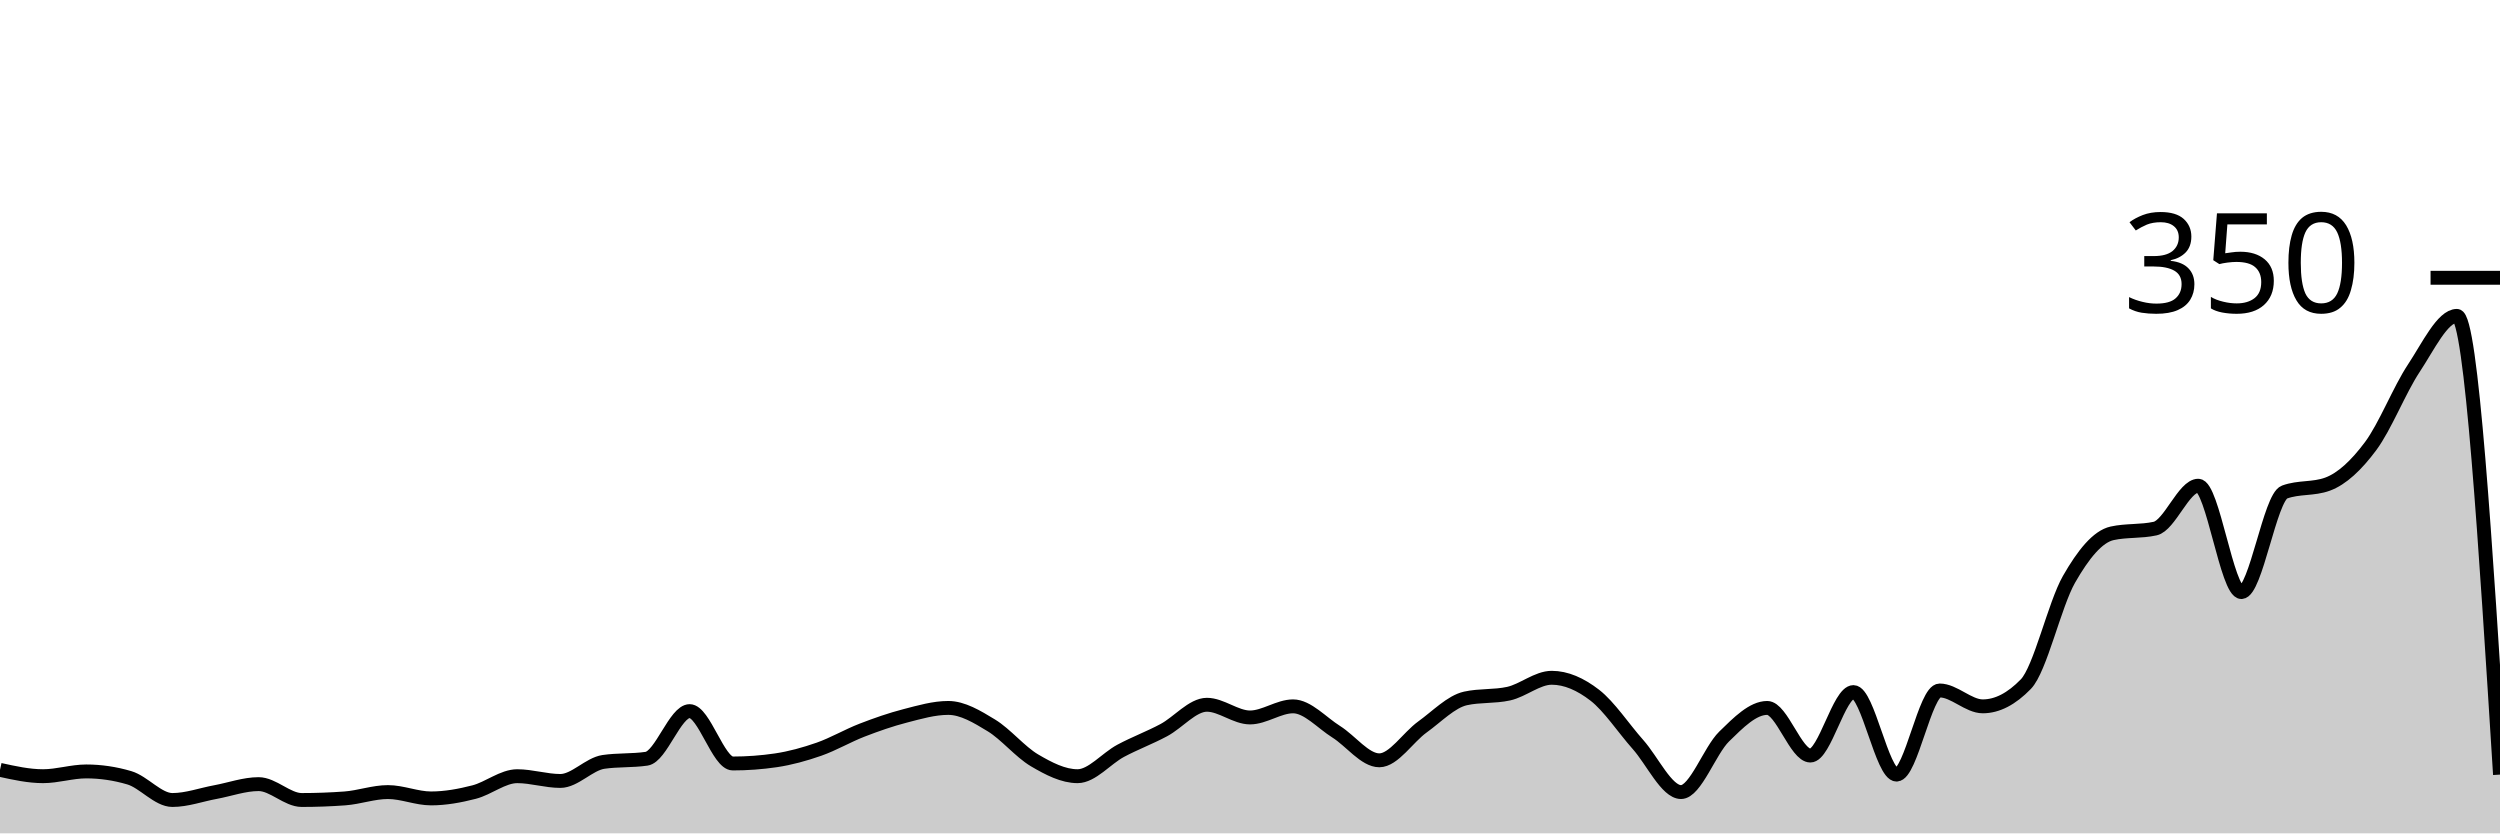
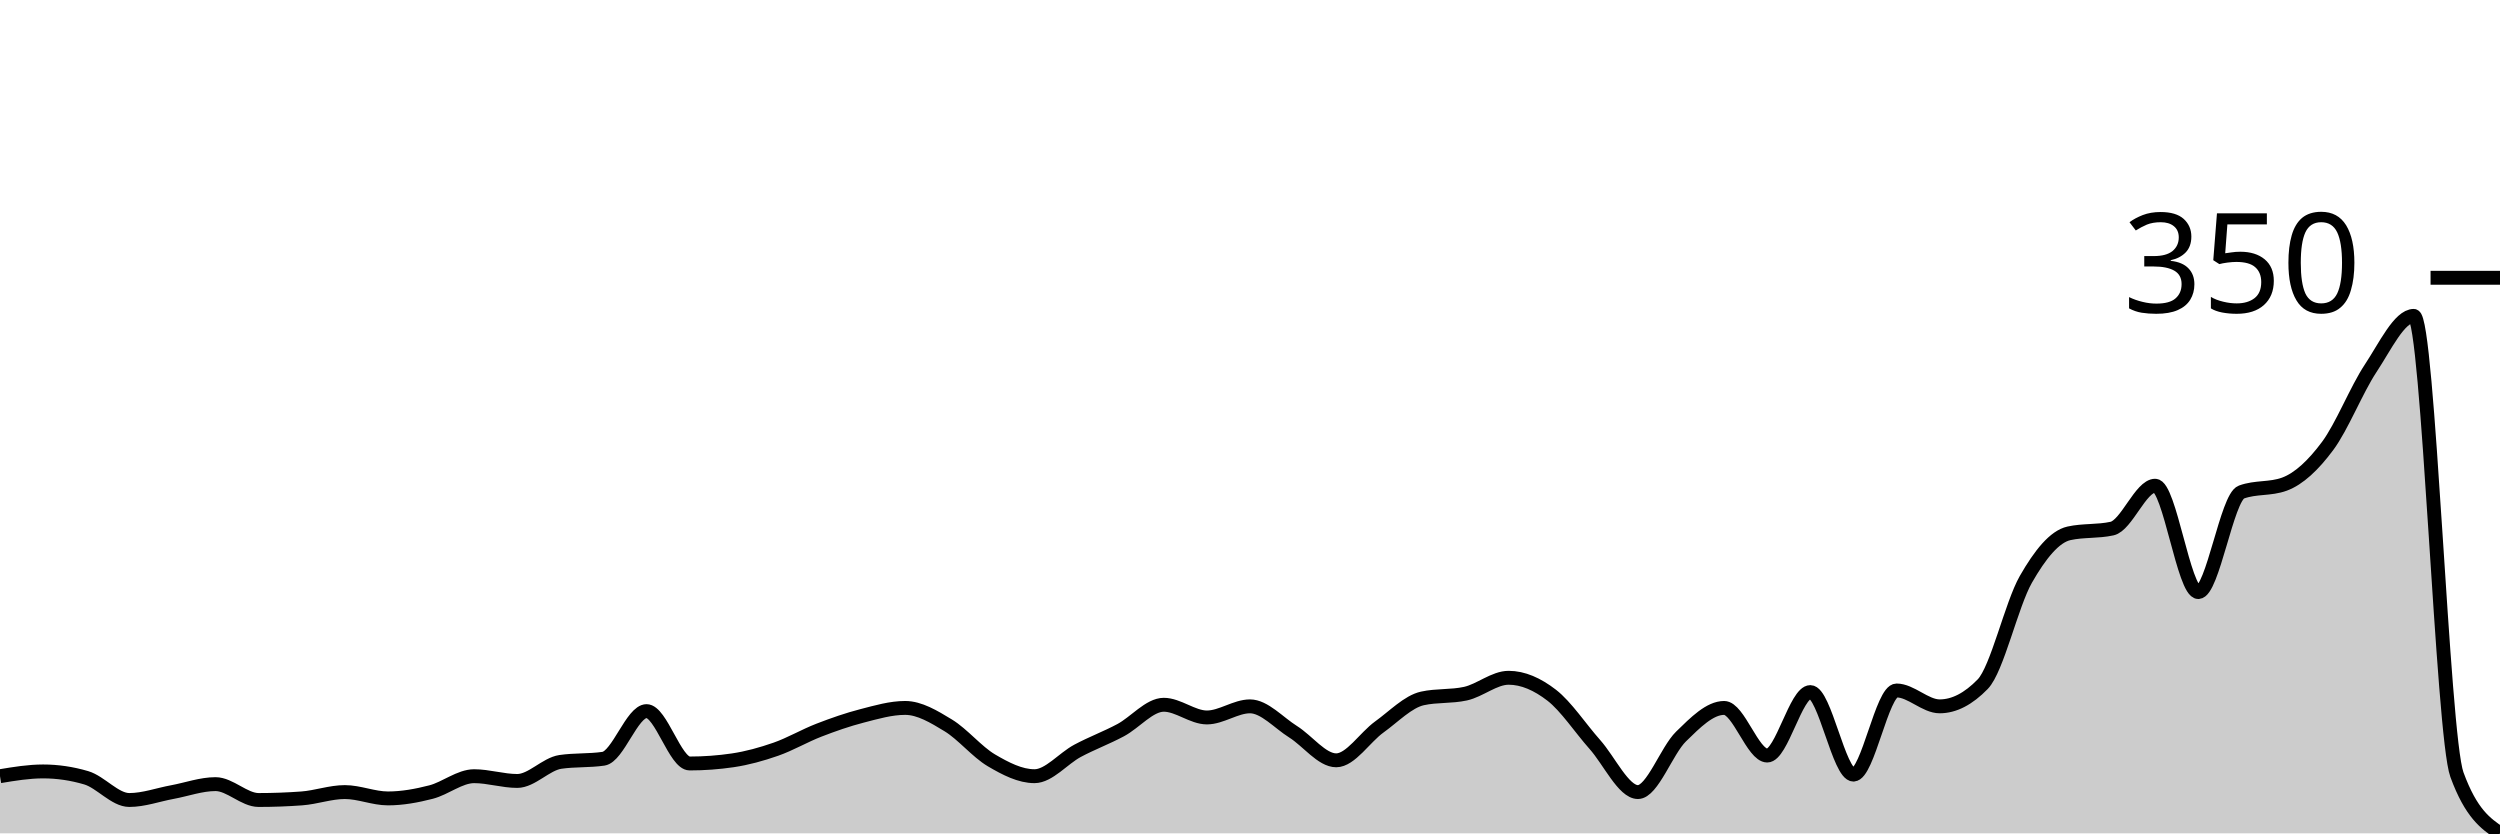
<svg xmlns="http://www.w3.org/2000/svg" viewBox="0 0 180 60">
  <g transform="translate(0,20)">
-     <path class="area" fill="rgba(0, 0, 0, 0.2)" d="M0,35.429C1.034,35.657,2.069,35.886,3.103,35.886C4.138,35.886,5.172,35.543,6.207,35.543C7.241,35.543,8.276,35.695,9.31,36C10.345,36.305,11.379,37.6,12.414,37.6C13.448,37.6,14.483,37.219,15.517,37.029C16.552,36.838,17.586,36.457,18.621,36.457C19.655,36.457,20.69,37.6,21.724,37.6C22.759,37.6,23.793,37.562,24.828,37.486C25.862,37.41,26.897,37.029,27.931,37.029C28.966,37.029,30,37.486,31.034,37.486C32.069,37.486,33.103,37.295,34.138,37.029C35.172,36.762,36.207,35.886,37.241,35.886C38.276,35.886,39.31,36.229,40.345,36.229C41.379,36.229,42.414,35.01,43.448,34.857C44.483,34.705,45.517,34.781,46.552,34.629C47.586,34.476,48.621,31.2,49.655,31.2C50.69,31.2,51.724,34.971,52.759,34.971C53.793,34.971,54.828,34.895,55.862,34.743C56.897,34.59,57.931,34.305,58.966,33.943C60,33.581,61.034,32.971,62.069,32.571C63.103,32.171,64.138,31.81,65.172,31.543C66.207,31.276,67.241,30.971,68.276,30.971C69.31,30.971,70.345,31.6,71.379,32.229C72.414,32.857,73.448,34.133,74.483,34.743C75.517,35.352,76.552,35.886,77.586,35.886C78.621,35.886,79.655,34.61,80.69,34.057C81.724,33.505,82.759,33.124,83.793,32.571C84.828,32.019,85.862,30.743,86.897,30.743C87.931,30.743,88.966,31.657,90,31.657C91.034,31.657,92.069,30.857,93.103,30.857C94.138,30.857,95.172,32.038,96.207,32.686C97.241,33.333,98.276,34.743,99.31,34.743C100.345,34.743,101.379,33.086,102.414,32.343C103.448,31.6,104.483,30.514,105.517,30.286C106.552,30.057,107.586,30.171,108.621,29.943C109.655,29.714,110.69,28.8,111.724,28.8C112.759,28.8,113.793,29.257,114.828,30.057C115.862,30.857,116.897,32.438,117.931,33.6C118.966,34.762,120,37.029,121.034,37.029C122.069,37.029,123.103,34.038,124.138,33.029C125.172,32.019,126.207,30.971,127.241,30.971C128.276,30.971,129.31,34.4,130.345,34.4C131.379,34.4,132.414,29.829,133.448,29.829C134.483,29.829,135.517,35.771,136.552,35.771C137.586,35.771,138.621,29.714,139.655,29.714C140.69,29.714,141.724,30.857,142.759,30.857C143.793,30.857,144.828,30.324,145.862,29.257C146.897,28.19,147.931,23.524,148.966,21.714C150,19.905,151.034,18.629,152.069,18.4C153.103,18.171,154.138,18.286,155.172,18.057C156.207,17.829,157.241,14.971,158.276,14.971C159.31,14.971,160.345,22.629,161.379,22.629C162.414,22.629,163.448,15.81,164.483,15.429C165.517,15.048,166.552,15.238,167.586,14.857C168.621,14.476,169.655,13.505,170.69,12.114C171.724,10.724,172.759,8.076,173.793,6.514C174.828,4.952,175.862,2.743,176.897,2.743C177.931,2.743,178.966,19.257,180,35.771L180,40C178.966,40,177.931,40,176.897,40C175.862,40,174.828,40,173.793,40C172.759,40,171.724,40,170.69,40C169.655,40,168.621,40,167.586,40C166.552,40,165.517,40,164.483,40C163.448,40,162.414,40,161.379,40C160.345,40,159.31,40,158.276,40C157.241,40,156.207,40,155.172,40C154.138,40,153.103,40,152.069,40C151.034,40,150,40,148.966,40C147.931,40,146.897,40,145.862,40C144.828,40,143.793,40,142.759,40C141.724,40,140.69,40,139.655,40C138.621,40,137.586,40,136.552,40C135.517,40,134.483,40,133.448,40C132.414,40,131.379,40,130.345,40C129.31,40,128.276,40,127.241,40C126.207,40,125.172,40,124.138,40C123.103,40,122.069,40,121.034,40C120,40,118.966,40,117.931,40C116.897,40,115.862,40,114.828,40C113.793,40,112.759,40,111.724,40C110.69,40,109.655,40,108.621,40C107.586,40,106.552,40,105.517,40C104.483,40,103.448,40,102.414,40C101.379,40,100.345,40,99.31,40C98.276,40,97.241,40,96.207,40C95.172,40,94.138,40,93.103,40C92.069,40,91.034,40,90,40C88.966,40,87.931,40,86.897,40C85.862,40,84.828,40,83.793,40C82.759,40,81.724,40,80.69,40C79.655,40,78.621,40,77.586,40C76.552,40,75.517,40,74.483,40C73.448,40,72.414,40,71.379,40C70.345,40,69.31,40,68.276,40C67.241,40,66.207,40,65.172,40C64.138,40,63.103,40,62.069,40C61.034,40,60,40,58.966,40C57.931,40,56.897,40,55.862,40C54.828,40,53.793,40,52.759,40C51.724,40,50.69,40,49.655,40C48.621,40,47.586,40,46.552,40C45.517,40,44.483,40,43.448,40C42.414,40,41.379,40,40.345,40C39.31,40,38.276,40,37.241,40C36.207,40,35.172,40,34.138,40C33.103,40,32.069,40,31.034,40C30,40,28.966,40,27.931,40C26.897,40,25.862,40,24.828,40C23.793,40,22.759,40,21.724,40C20.69,40,19.655,40,18.621,40C17.586,40,16.552,40,15.517,40C14.483,40,13.448,40,12.414,40C11.379,40,10.345,40,9.31,40C8.276,40,7.241,40,6.207,40C5.172,40,4.138,40,3.103,40C2.069,40,1.034,40,0,40Z" />
-     <path class="line" stroke="black" fill="none" d="M0,35.429C1.034,35.657,2.069,35.886,3.103,35.886C4.138,35.886,5.172,35.543,6.207,35.543C7.241,35.543,8.276,35.695,9.31,36C10.345,36.305,11.379,37.6,12.414,37.6C13.448,37.6,14.483,37.219,15.517,37.029C16.552,36.838,17.586,36.457,18.621,36.457C19.655,36.457,20.69,37.6,21.724,37.6C22.759,37.6,23.793,37.562,24.828,37.486C25.862,37.41,26.897,37.029,27.931,37.029C28.966,37.029,30,37.486,31.034,37.486C32.069,37.486,33.103,37.295,34.138,37.029C35.172,36.762,36.207,35.886,37.241,35.886C38.276,35.886,39.31,36.229,40.345,36.229C41.379,36.229,42.414,35.01,43.448,34.857C44.483,34.705,45.517,34.781,46.552,34.629C47.586,34.476,48.621,31.2,49.655,31.2C50.69,31.2,51.724,34.971,52.759,34.971C53.793,34.971,54.828,34.895,55.862,34.743C56.897,34.59,57.931,34.305,58.966,33.943C60,33.581,61.034,32.971,62.069,32.571C63.103,32.171,64.138,31.81,65.172,31.543C66.207,31.276,67.241,30.971,68.276,30.971C69.31,30.971,70.345,31.6,71.379,32.229C72.414,32.857,73.448,34.133,74.483,34.743C75.517,35.352,76.552,35.886,77.586,35.886C78.621,35.886,79.655,34.61,80.69,34.057C81.724,33.505,82.759,33.124,83.793,32.571C84.828,32.019,85.862,30.743,86.897,30.743C87.931,30.743,88.966,31.657,90,31.657C91.034,31.657,92.069,30.857,93.103,30.857C94.138,30.857,95.172,32.038,96.207,32.686C97.241,33.333,98.276,34.743,99.31,34.743C100.345,34.743,101.379,33.086,102.414,32.343C103.448,31.6,104.483,30.514,105.517,30.286C106.552,30.057,107.586,30.171,108.621,29.943C109.655,29.714,110.69,28.8,111.724,28.8C112.759,28.8,113.793,29.257,114.828,30.057C115.862,30.857,116.897,32.438,117.931,33.6C118.966,34.762,120,37.029,121.034,37.029C122.069,37.029,123.103,34.038,124.138,33.029C125.172,32.019,126.207,30.971,127.241,30.971C128.276,30.971,129.31,34.4,130.345,34.4C131.379,34.4,132.414,29.829,133.448,29.829C134.483,29.829,135.517,35.771,136.552,35.771C137.586,35.771,138.621,29.714,139.655,29.714C140.69,29.714,141.724,30.857,142.759,30.857C143.793,30.857,144.828,30.324,145.862,29.257C146.897,28.19,147.931,23.524,148.966,21.714C150,19.905,151.034,18.629,152.069,18.4C153.103,18.171,154.138,18.286,155.172,18.057C156.207,17.829,157.241,14.971,158.276,14.971C159.31,14.971,160.345,22.629,161.379,22.629C162.414,22.629,163.448,15.81,164.483,15.429C165.517,15.048,166.552,15.238,167.586,14.857C168.621,14.476,169.655,13.505,170.69,12.114C171.724,10.724,172.759,8.076,173.793,6.514C174.828,4.952,175.862,2.743,176.897,2.743C177.931,2.743,178.966,19.257,180,35.771" />
+     <path class="area" fill="rgba(0, 0, 0, 0.2)" d="M0,35.886C1.034,35.714,2.069,35.543,3.103,35.543C4.138,35.543,5.172,35.695,6.207,36C7.241,36.305,8.276,37.6,9.31,37.6C10.345,37.6,11.379,37.219,12.414,37.029C13.448,36.838,14.483,36.457,15.517,36.457C16.552,36.457,17.586,37.6,18.621,37.6C19.655,37.6,20.69,37.562,21.724,37.486C22.759,37.41,23.793,37.029,24.828,37.029C25.862,37.029,26.897,37.486,27.931,37.486C28.966,37.486,30,37.295,31.034,37.029C32.069,36.762,33.103,35.886,34.138,35.886C35.172,35.886,36.207,36.229,37.241,36.229C38.276,36.229,39.31,35.01,40.345,34.857C41.379,34.705,42.414,34.781,43.448,34.629C44.483,34.476,45.517,31.2,46.552,31.2C47.586,31.2,48.621,34.971,49.655,34.971C50.69,34.971,51.724,34.895,52.759,34.743C53.793,34.59,54.828,34.305,55.862,33.943C56.897,33.581,57.931,32.971,58.966,32.571C60,32.171,61.034,31.81,62.069,31.543C63.103,31.276,64.138,30.971,65.172,30.971C66.207,30.971,67.241,31.6,68.276,32.229C69.31,32.857,70.345,34.133,71.379,34.743C72.414,35.352,73.448,35.886,74.483,35.886C75.517,35.886,76.552,34.61,77.586,34.057C78.621,33.505,79.655,33.124,80.69,32.571C81.724,32.019,82.759,30.743,83.793,30.743C84.828,30.743,85.862,31.657,86.897,31.657C87.931,31.657,88.966,30.857,90,30.857C91.034,30.857,92.069,32.038,93.103,32.686C94.138,33.333,95.172,34.743,96.207,34.743C97.241,34.743,98.276,33.086,99.31,32.343C100.345,31.6,101.379,30.514,102.414,30.286C103.448,30.057,104.483,30.171,105.517,29.943C106.552,29.714,107.586,28.8,108.621,28.8C109.655,28.8,110.69,29.257,111.724,30.057C112.759,30.857,113.793,32.438,114.828,33.6C115.862,34.762,116.897,37.029,117.931,37.029C118.966,37.029,120,34.038,121.034,33.029C122.069,32.019,123.103,30.971,124.138,30.971C125.172,30.971,126.207,34.4,127.241,34.4C128.276,34.4,129.31,29.829,130.345,29.829C131.379,29.829,132.414,35.771,133.448,35.771C134.483,35.771,135.517,29.714,136.552,29.714C137.586,29.714,138.621,30.857,139.655,30.857C140.69,30.857,141.724,30.324,142.759,29.257C143.793,28.19,144.828,23.524,145.862,21.714C146.897,19.905,147.931,18.629,148.966,18.4C150,18.171,151.034,18.286,152.069,18.057C153.103,17.829,154.138,14.971,155.172,14.971C156.207,14.971,157.241,22.629,158.276,22.629C159.31,22.629,160.345,15.81,161.379,15.429C162.414,15.048,163.448,15.238,164.483,14.857C165.517,14.476,166.552,13.505,167.586,12.114C168.621,10.724,169.655,8.076,170.69,6.514C171.724,4.952,172.759,2.743,173.793,2.743C174.828,2.743,175.862,32.952,176.897,35.771C177.931,38.59,178.966,39.295,180,40L180,40C178.966,40,177.931,40,176.897,40C175.862,40,174.828,40,173.793,40C172.759,40,171.724,40,170.69,40C169.655,40,168.621,40,167.586,40C166.552,40,165.517,40,164.483,40C163.448,40,162.414,40,161.379,40C160.345,40,159.31,40,158.276,40C157.241,40,156.207,40,155.172,40C154.138,40,153.103,40,152.069,40C151.034,40,150,40,148.966,40C147.931,40,146.897,40,145.862,40C144.828,40,143.793,40,142.759,40C141.724,40,140.69,40,139.655,40C138.621,40,137.586,40,136.552,40C135.517,40,134.483,40,133.448,40C132.414,40,131.379,40,130.345,40C129.31,40,128.276,40,127.241,40C126.207,40,125.172,40,124.138,40C123.103,40,122.069,40,121.034,40C120,40,118.966,40,117.931,40C116.897,40,115.862,40,114.828,40C113.793,40,112.759,40,111.724,40C110.69,40,109.655,40,108.621,40C107.586,40,106.552,40,105.517,40C104.483,40,103.448,40,102.414,40C101.379,40,100.345,40,99.31,40C98.276,40,97.241,40,96.207,40C95.172,40,94.138,40,93.103,40C92.069,40,91.034,40,90,40C88.966,40,87.931,40,86.897,40C85.862,40,84.828,40,83.793,40C82.759,40,81.724,40,80.69,40C79.655,40,78.621,40,77.586,40C76.552,40,75.517,40,74.483,40C73.448,40,72.414,40,71.379,40C70.345,40,69.31,40,68.276,40C67.241,40,66.207,40,65.172,40C64.138,40,63.103,40,62.069,40C61.034,40,60,40,58.966,40C57.931,40,56.897,40,55.862,40C54.828,40,53.793,40,52.759,40C51.724,40,50.69,40,49.655,40C48.621,40,47.586,40,46.552,40C45.517,40,44.483,40,43.448,40C42.414,40,41.379,40,40.345,40C39.31,40,38.276,40,37.241,40C36.207,40,35.172,40,34.138,40C33.103,40,32.069,40,31.034,40C30,40,28.966,40,27.931,40C26.897,40,25.862,40,24.828,40C23.793,40,22.759,40,21.724,40C20.69,40,19.655,40,18.621,40C17.586,40,16.552,40,15.517,40C14.483,40,13.448,40,12.414,40C11.379,40,10.345,40,9.31,40C8.276,40,7.241,40,6.207,40C5.172,40,4.138,40,3.103,40C2.069,40,1.034,40,0,40Z" />
+     <path class="line" stroke="black" fill="none" d="M0,35.886C1.034,35.714,2.069,35.543,3.103,35.543C4.138,35.543,5.172,35.695,6.207,36C7.241,36.305,8.276,37.6,9.31,37.6C10.345,37.6,11.379,37.219,12.414,37.029C13.448,36.838,14.483,36.457,15.517,36.457C16.552,36.457,17.586,37.6,18.621,37.6C19.655,37.6,20.69,37.562,21.724,37.486C22.759,37.41,23.793,37.029,24.828,37.029C25.862,37.029,26.897,37.486,27.931,37.486C28.966,37.486,30,37.295,31.034,37.029C32.069,36.762,33.103,35.886,34.138,35.886C35.172,35.886,36.207,36.229,37.241,36.229C38.276,36.229,39.31,35.01,40.345,34.857C41.379,34.705,42.414,34.781,43.448,34.629C44.483,34.476,45.517,31.2,46.552,31.2C47.586,31.2,48.621,34.971,49.655,34.971C50.69,34.971,51.724,34.895,52.759,34.743C53.793,34.59,54.828,34.305,55.862,33.943C56.897,33.581,57.931,32.971,58.966,32.571C60,32.171,61.034,31.81,62.069,31.543C63.103,31.276,64.138,30.971,65.172,30.971C66.207,30.971,67.241,31.6,68.276,32.229C69.31,32.857,70.345,34.133,71.379,34.743C72.414,35.352,73.448,35.886,74.483,35.886C75.517,35.886,76.552,34.61,77.586,34.057C78.621,33.505,79.655,33.124,80.69,32.571C81.724,32.019,82.759,30.743,83.793,30.743C84.828,30.743,85.862,31.657,86.897,31.657C87.931,31.657,88.966,30.857,90,30.857C91.034,30.857,92.069,32.038,93.103,32.686C94.138,33.333,95.172,34.743,96.207,34.743C97.241,34.743,98.276,33.086,99.31,32.343C100.345,31.6,101.379,30.514,102.414,30.286C103.448,30.057,104.483,30.171,105.517,29.943C106.552,29.714,107.586,28.8,108.621,28.8C109.655,28.8,110.69,29.257,111.724,30.057C112.759,30.857,113.793,32.438,114.828,33.6C115.862,34.762,116.897,37.029,117.931,37.029C118.966,37.029,120,34.038,121.034,33.029C122.069,32.019,123.103,30.971,124.138,30.971C125.172,30.971,126.207,34.4,127.241,34.4C128.276,34.4,129.31,29.829,130.345,29.829C131.379,29.829,132.414,35.771,133.448,35.771C134.483,35.771,135.517,29.714,136.552,29.714C137.586,29.714,138.621,30.857,139.655,30.857C140.69,30.857,141.724,30.324,142.759,29.257C143.793,28.19,144.828,23.524,145.862,21.714C146.897,19.905,147.931,18.629,148.966,18.4C150,18.171,151.034,18.286,152.069,18.057C153.103,17.829,154.138,14.971,155.172,14.971C156.207,14.971,157.241,22.629,158.276,22.629C159.31,22.629,160.345,15.81,161.379,15.429C162.414,15.048,163.448,15.238,164.483,14.857C165.517,14.476,166.552,13.505,167.586,12.114C168.621,10.724,169.655,8.076,170.69,6.514C171.724,4.952,172.759,2.743,173.793,2.743C174.828,2.743,175.862,32.952,176.897,35.771C177.931,38.59,178.966,39.295,180,40" />
    <path class="axis-ceiling" stroke-width="1" stroke="black" fill="none" d="M175,0L180,0" />
    <text class="axis-ceiling-label" font-family="sans-serif" text-anchor="end" font-size="10px" x="170" y="2.5">350</text>
  </g>
</svg>
